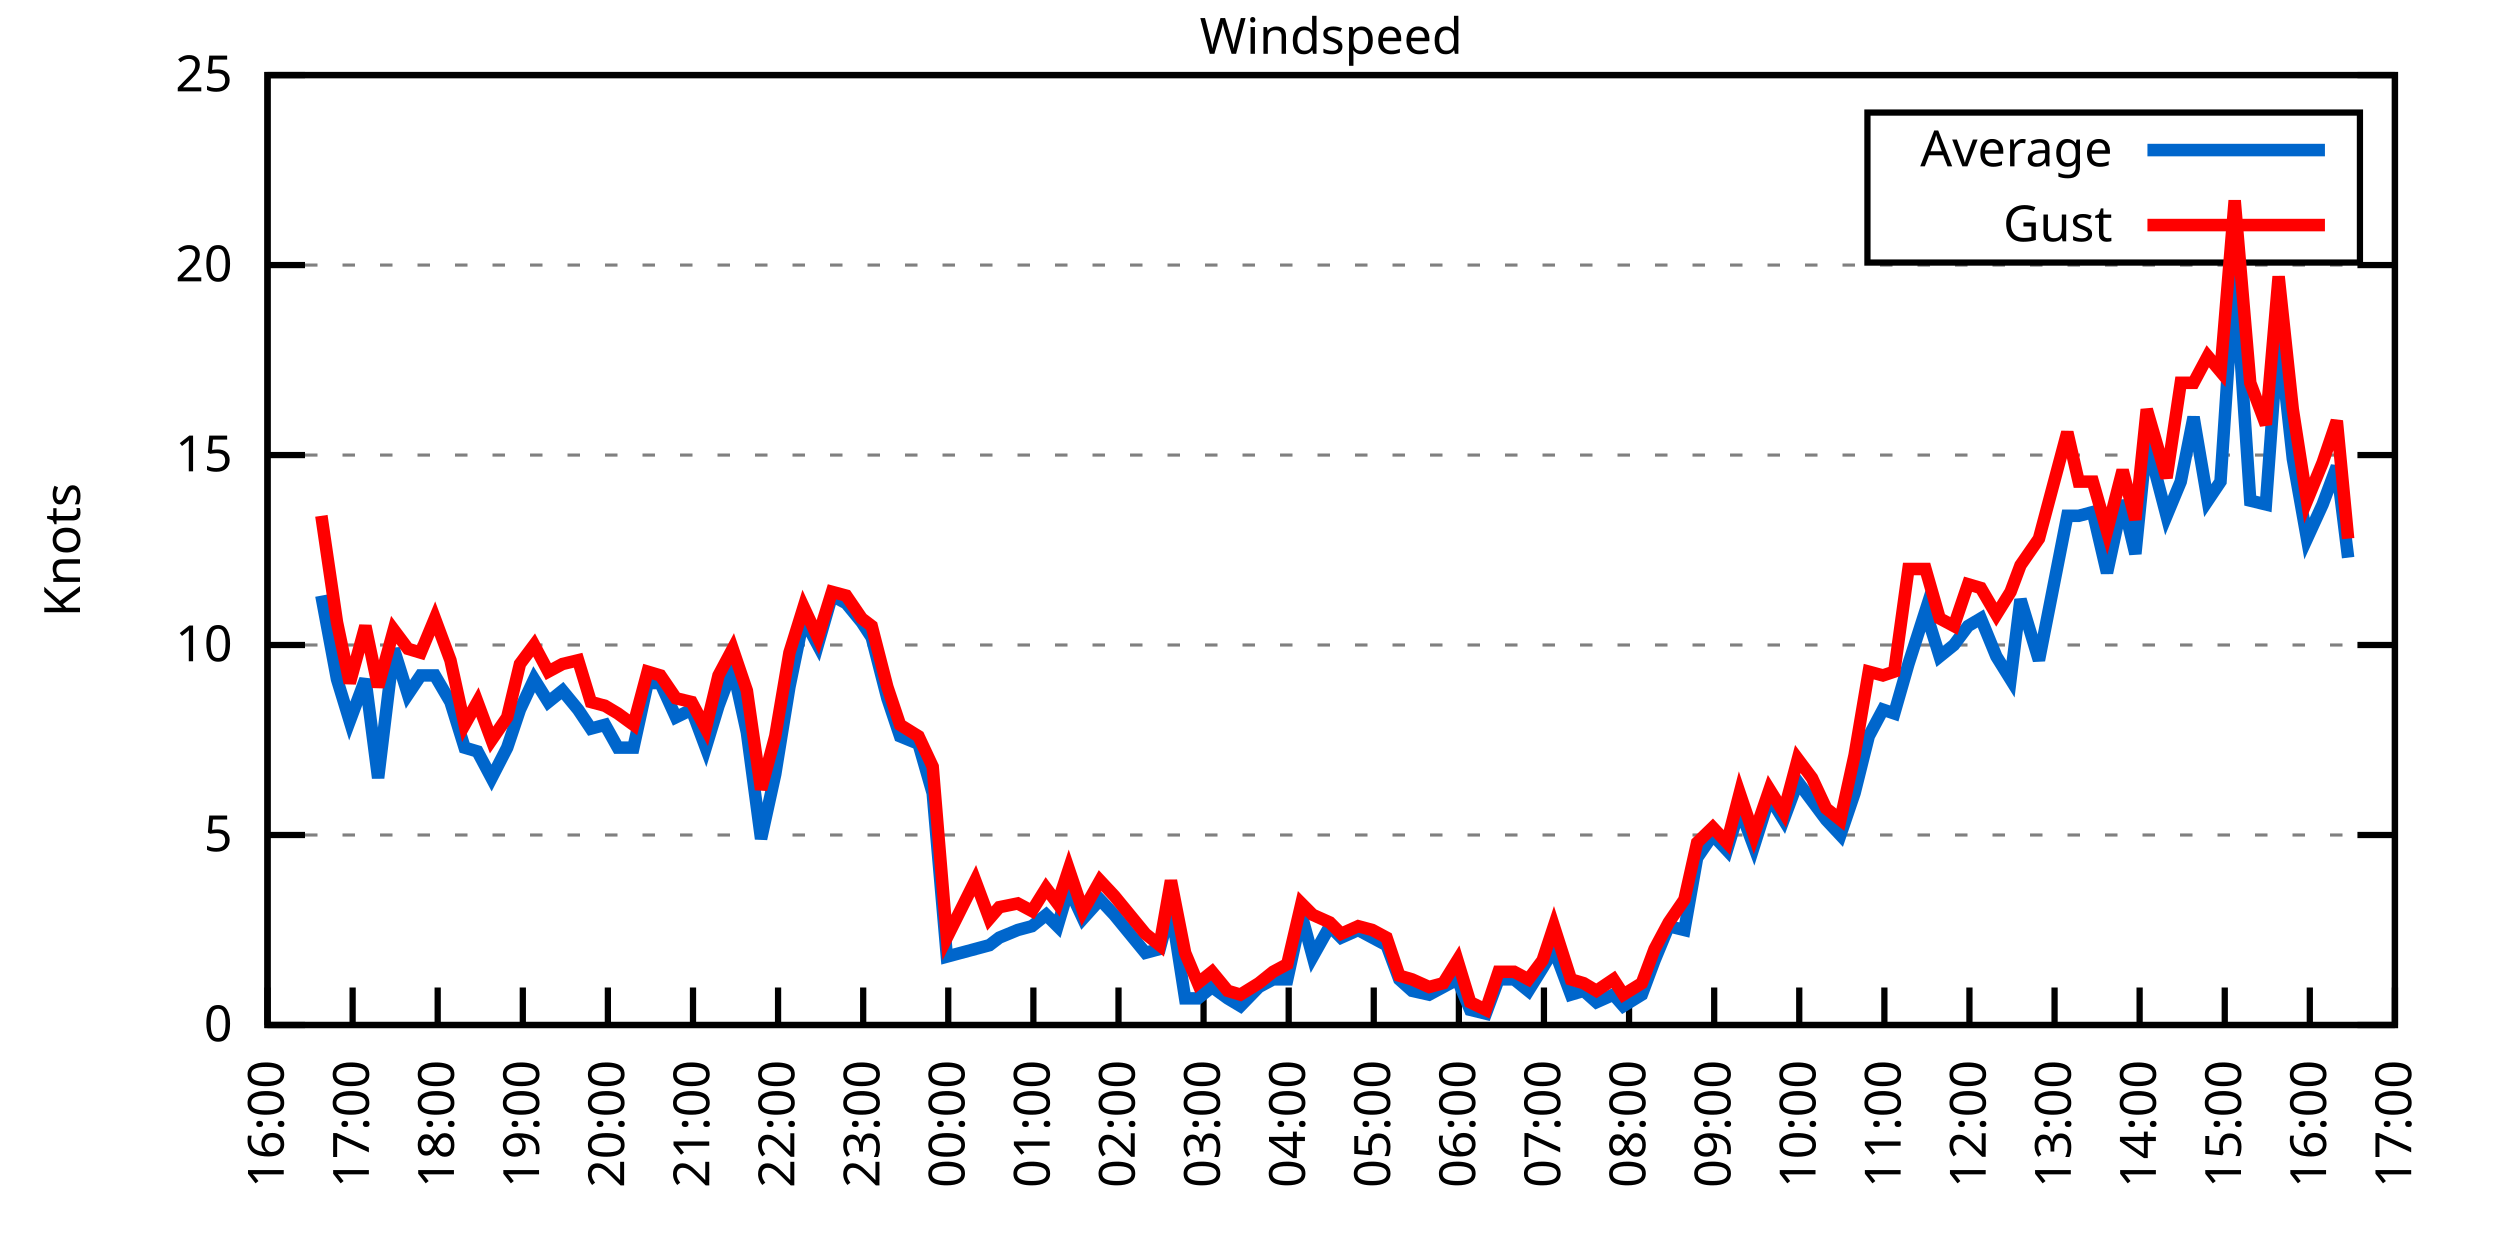
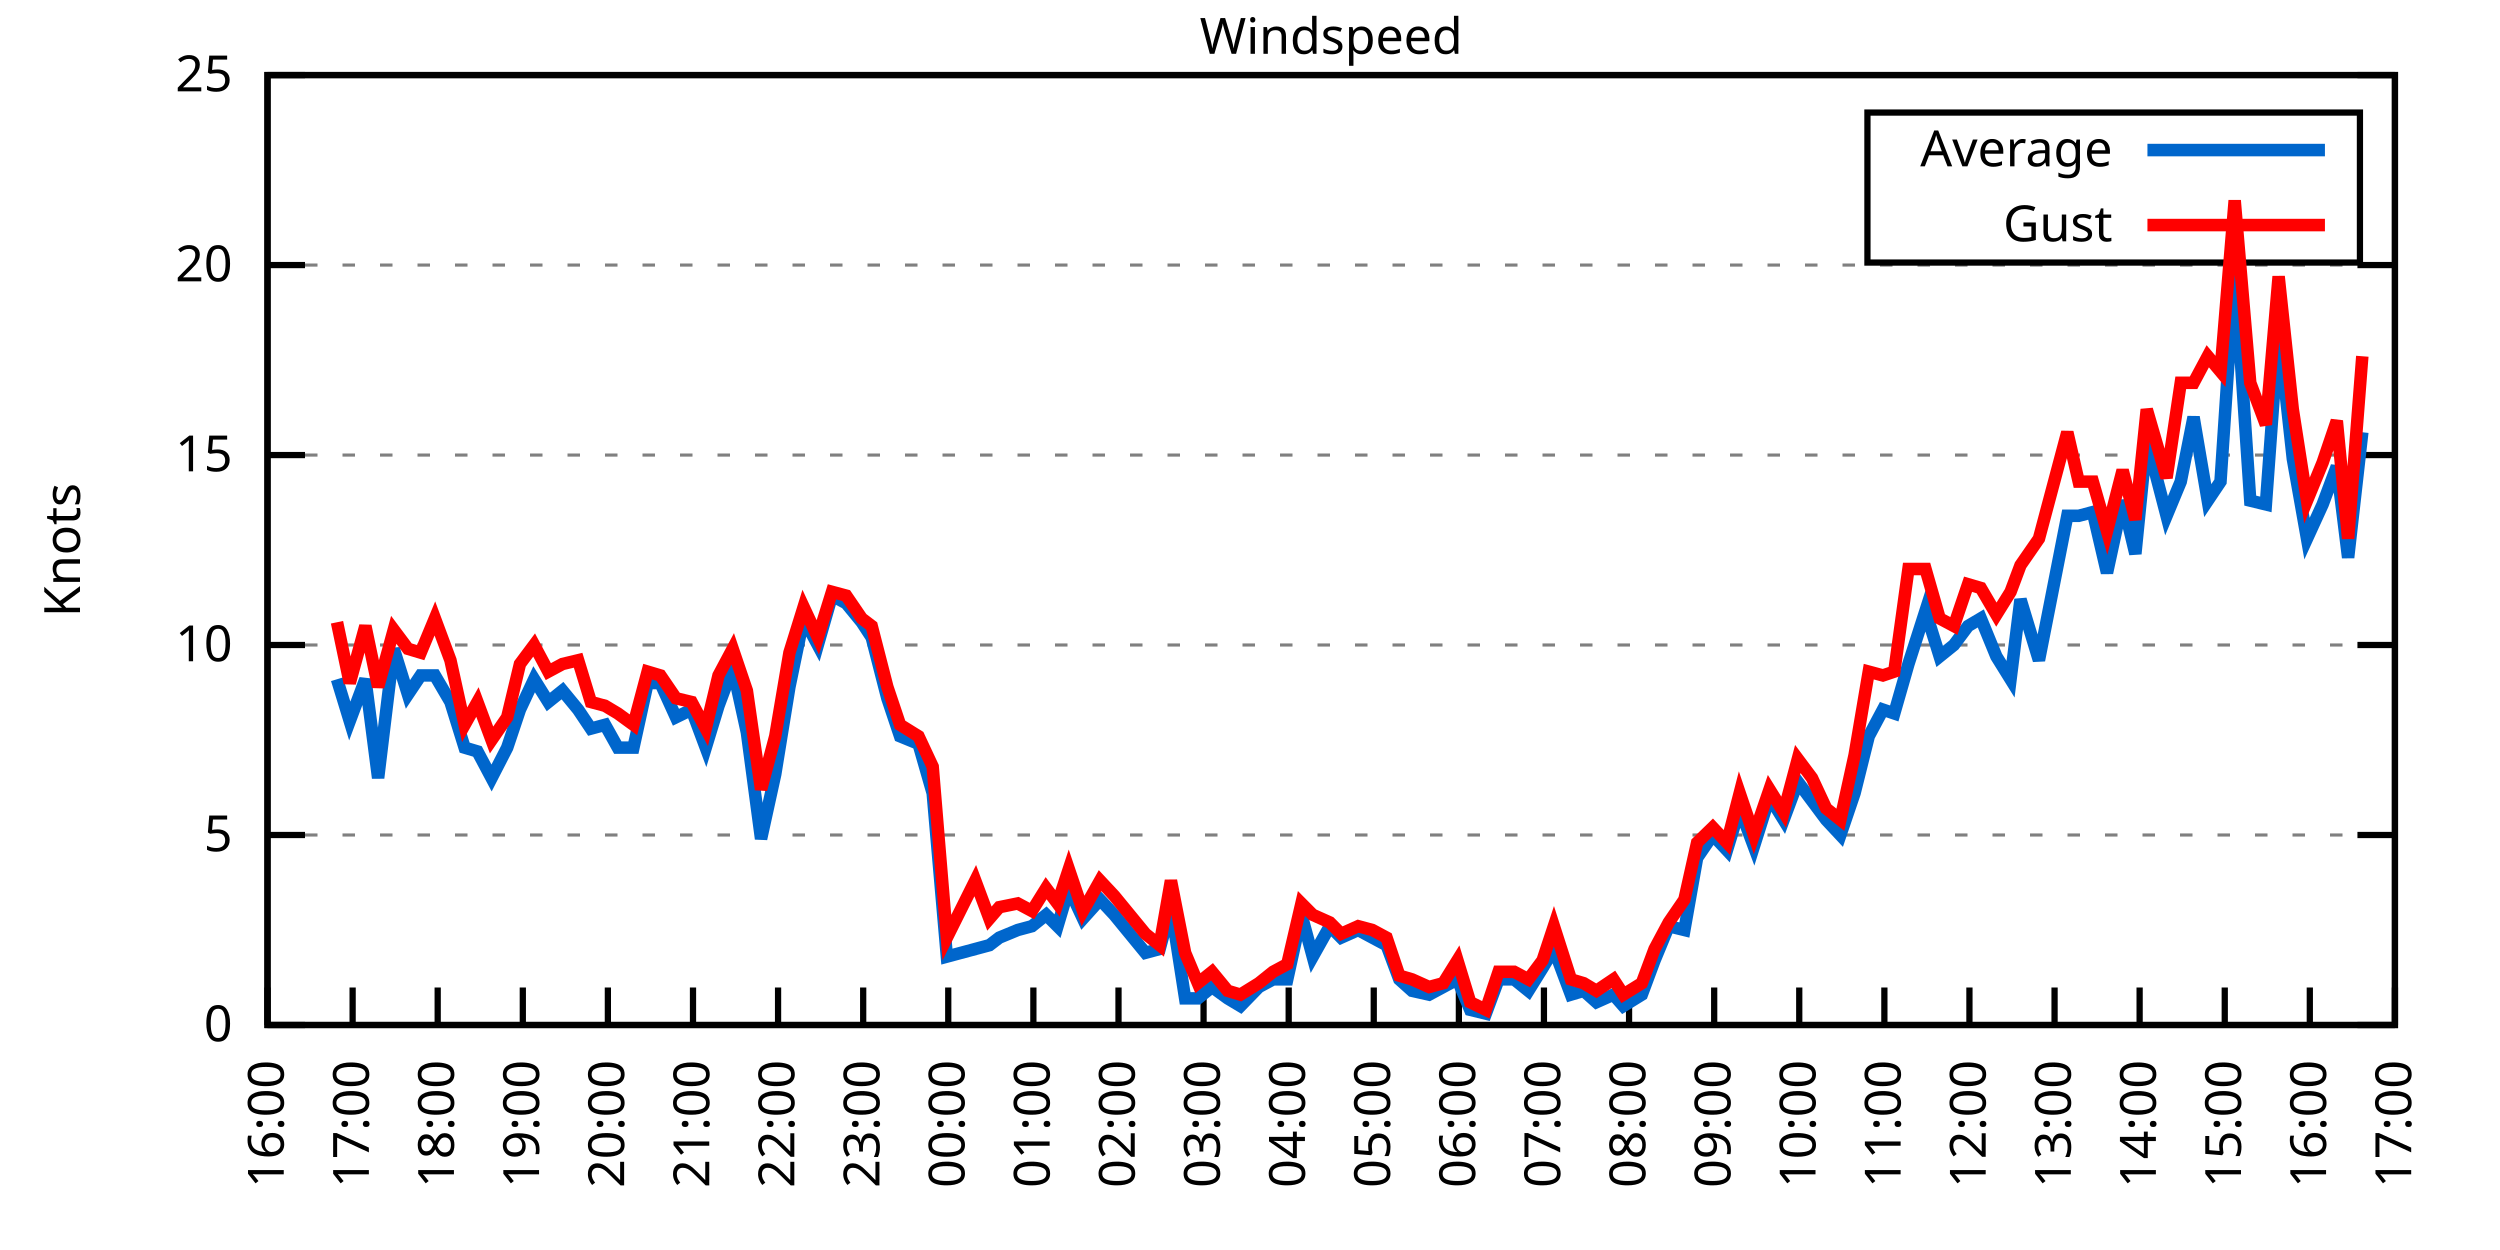
<svg xmlns="http://www.w3.org/2000/svg" xmlns:xlink="http://www.w3.org/1999/xlink" width="400" height="200" viewBox="0 0 400 200">
  <g id="gnuplot_canvas">
    <rect x="0" y="0" width="400" height="200" fill="none" />
    <defs>
      <circle id="gpDot" r="0.5" stroke-width="0.5" stroke="currentColor" />
      <path id="gpPt0" stroke-width="0.333" stroke="currentColor" d="M-1,0 h2 M0,-1 v2" />
      <path id="gpPt1" stroke-width="0.333" stroke="currentColor" d="M-1,-1 L1,1 M1,-1 L-1,1" />
      <path id="gpPt2" stroke-width="0.333" stroke="currentColor" d="M-1,0 L1,0 M0,-1 L0,1 M-1,-1 L1,1 M-1,1 L1,-1" />
      <rect id="gpPt3" stroke-width="0.333" stroke="currentColor" x="-1" y="-1" width="2" height="2" />
      <rect id="gpPt4" stroke-width="0.333" stroke="currentColor" fill="currentColor" x="-1" y="-1" width="2" height="2" />
      <circle id="gpPt5" stroke-width="0.333" stroke="currentColor" cx="0" cy="0" r="1" />
      <use xlink:href="#gpPt5" id="gpPt6" fill="currentColor" stroke="none" />
      <path id="gpPt7" stroke-width="0.333" stroke="currentColor" d="M0,-1.33 L-1.33,0.67 L1.33,0.67 z" />
      <use xlink:href="#gpPt7" id="gpPt8" fill="currentColor" stroke="none" />
      <use xlink:href="#gpPt7" id="gpPt9" stroke="currentColor" transform="rotate(180)" />
      <use xlink:href="#gpPt9" id="gpPt10" fill="currentColor" stroke="none" />
      <use xlink:href="#gpPt3" id="gpPt11" stroke="currentColor" transform="rotate(45)" />
      <use xlink:href="#gpPt11" id="gpPt12" fill="currentColor" stroke="none" />
      <path id="gpPt13" stroke-width="0.333" stroke="currentColor" d="M0,1.330 L1.265,0.411 L0.782,-1.067 L-0.782,-1.076 L-1.265,0.411 z" />
      <use xlink:href="#gpPt13" id="gpPt14" fill="currentColor" stroke="none" />
      <filter id="textbox" filterUnits="objectBoundingBox" x="0" y="0" height="1" width="1">
        <feFlood flood-color="white" flood-opacity="1" result="bgnd" />
        <feComposite in="SourceGraphic" in2="bgnd" operator="atop" />
      </filter>
      <filter id="greybox" filterUnits="objectBoundingBox" x="0" y="0" height="1" width="1">
        <feFlood flood-color="lightgrey" flood-opacity="1" result="grey" />
        <feComposite in="SourceGraphic" in2="grey" operator="atop" />
      </filter>
    </defs>
    <g fill="none" color="white" stroke="currentColor" stroke-width="1.00" stroke-linecap="butt" stroke-linejoin="miter">
</g>
    <g fill="none" color="black" stroke="currentColor" stroke-width="1.00" stroke-linecap="butt" stroke-linejoin="miter">
      <g stroke="none" shape-rendering="crispEdges">
        <polygon fill="rgb(255, 255, 255)" points="42.80,164.00 383.18,164.00 383.18,12.02 42.80,12.02 " />
      </g>
    </g>
    <g fill="none" color="black" stroke="currentColor" stroke-width="1.00" stroke-linecap="butt" stroke-linejoin="miter">
</g>
    <g fill="none" color="black" stroke="black" stroke-width="0.50" stroke-linecap="butt" stroke-linejoin="miter">
</g>
    <g fill="none" color="gray" stroke="currentColor" stroke-width="0.50" stroke-linecap="butt" stroke-linejoin="miter">
      <path stroke="gray" stroke-dasharray="2,4" class="gridline" d="M42.80,164.00 L383.19,164.00  " />
    </g>
    <g fill="none" color="gray" stroke="gray" stroke-width="1.00" stroke-linecap="butt" stroke-linejoin="miter">
</g>
    <g fill="none" color="black" stroke="currentColor" stroke-width="1.00" stroke-linecap="butt" stroke-linejoin="miter">
      <path stroke="black" d="M42.80,164.00 L48.80,164.00 M383.19,164.00 L377.19,164.00  " />
      <g transform="translate(37.20,166.60)" stroke="none" fill="black" font-family="Sans" font-size="8.00" text-anchor="end">
        <text>
          <tspan font-family="Sans"> 0</tspan>
        </text>
      </g>
    </g>
    <g fill="none" color="black" stroke="currentColor" stroke-width="1.00" stroke-linecap="butt" stroke-linejoin="miter">
</g>
    <g fill="none" color="black" stroke="black" stroke-width="0.50" stroke-linecap="butt" stroke-linejoin="miter">
</g>
    <g fill="none" color="gray" stroke="currentColor" stroke-width="0.50" stroke-linecap="butt" stroke-linejoin="miter">
      <path stroke="gray" stroke-dasharray="2,4" class="gridline" d="M42.80,133.60 L383.19,133.60  " />
    </g>
    <g fill="none" color="gray" stroke="gray" stroke-width="1.00" stroke-linecap="butt" stroke-linejoin="miter">
</g>
    <g fill="none" color="black" stroke="currentColor" stroke-width="1.00" stroke-linecap="butt" stroke-linejoin="miter">
      <path stroke="black" d="M42.80,133.60 L48.80,133.60 M383.19,133.60 L377.19,133.60  " />
      <g transform="translate(37.20,136.20)" stroke="none" fill="black" font-family="Sans" font-size="8.00" text-anchor="end">
        <text>
          <tspan font-family="Sans"> 5</tspan>
        </text>
      </g>
    </g>
    <g fill="none" color="black" stroke="currentColor" stroke-width="1.00" stroke-linecap="butt" stroke-linejoin="miter">
</g>
    <g fill="none" color="black" stroke="black" stroke-width="0.50" stroke-linecap="butt" stroke-linejoin="miter">
</g>
    <g fill="none" color="gray" stroke="currentColor" stroke-width="0.50" stroke-linecap="butt" stroke-linejoin="miter">
      <path stroke="gray" stroke-dasharray="2,4" class="gridline" d="M42.80,103.20 L383.19,103.20  " />
    </g>
    <g fill="none" color="gray" stroke="gray" stroke-width="1.00" stroke-linecap="butt" stroke-linejoin="miter">
</g>
    <g fill="none" color="black" stroke="currentColor" stroke-width="1.00" stroke-linecap="butt" stroke-linejoin="miter">
      <path stroke="black" d="M42.80,103.20 L48.80,103.20 M383.19,103.20 L377.19,103.20  " />
      <g transform="translate(37.20,105.80)" stroke="none" fill="black" font-family="Sans" font-size="8.00" text-anchor="end">
        <text>
          <tspan font-family="Sans"> 10</tspan>
        </text>
      </g>
    </g>
    <g fill="none" color="black" stroke="currentColor" stroke-width="1.00" stroke-linecap="butt" stroke-linejoin="miter">
</g>
    <g fill="none" color="black" stroke="black" stroke-width="0.50" stroke-linecap="butt" stroke-linejoin="miter">
</g>
    <g fill="none" color="gray" stroke="currentColor" stroke-width="0.50" stroke-linecap="butt" stroke-linejoin="miter">
      <path stroke="gray" stroke-dasharray="2,4" class="gridline" d="M42.80,72.81 L383.19,72.81  " />
    </g>
    <g fill="none" color="gray" stroke="gray" stroke-width="1.00" stroke-linecap="butt" stroke-linejoin="miter">
</g>
    <g fill="none" color="black" stroke="currentColor" stroke-width="1.00" stroke-linecap="butt" stroke-linejoin="miter">
      <path stroke="black" d="M42.80,72.81 L48.80,72.81 M383.19,72.81 L377.19,72.81  " />
      <g transform="translate(37.20,75.41)" stroke="none" fill="black" font-family="Sans" font-size="8.00" text-anchor="end">
        <text>
          <tspan font-family="Sans"> 15</tspan>
        </text>
      </g>
    </g>
    <g fill="none" color="black" stroke="currentColor" stroke-width="1.00" stroke-linecap="butt" stroke-linejoin="miter">
</g>
    <g fill="none" color="black" stroke="black" stroke-width="0.50" stroke-linecap="butt" stroke-linejoin="miter">
</g>
    <g fill="none" color="gray" stroke="currentColor" stroke-width="0.50" stroke-linecap="butt" stroke-linejoin="miter">
      <path stroke="gray" stroke-dasharray="2,4" class="gridline" d="M42.80,42.41 L383.19,42.41  " />
    </g>
    <g fill="none" color="gray" stroke="gray" stroke-width="1.00" stroke-linecap="butt" stroke-linejoin="miter">
</g>
    <g fill="none" color="black" stroke="currentColor" stroke-width="1.00" stroke-linecap="butt" stroke-linejoin="miter">
      <path stroke="black" d="M42.80,42.41 L48.80,42.41 M383.19,42.41 L377.19,42.41  " />
      <g transform="translate(37.20,45.01)" stroke="none" fill="black" font-family="Sans" font-size="8.00" text-anchor="end">
        <text>
          <tspan font-family="Sans"> 20</tspan>
        </text>
      </g>
    </g>
    <g fill="none" color="black" stroke="currentColor" stroke-width="1.00" stroke-linecap="butt" stroke-linejoin="miter">
</g>
    <g fill="none" color="black" stroke="black" stroke-width="0.50" stroke-linecap="butt" stroke-linejoin="miter">
</g>
    <g fill="none" color="gray" stroke="currentColor" stroke-width="0.50" stroke-linecap="butt" stroke-linejoin="miter">
      <path stroke="gray" stroke-dasharray="2,4" class="gridline" d="M42.80,12.01 L383.19,12.01  " />
    </g>
    <g fill="none" color="gray" stroke="gray" stroke-width="1.00" stroke-linecap="butt" stroke-linejoin="miter">
</g>
    <g fill="none" color="black" stroke="currentColor" stroke-width="1.00" stroke-linecap="butt" stroke-linejoin="miter">
      <path stroke="black" d="M42.80,12.01 L48.80,12.01 M383.19,12.01 L377.19,12.01  " />
      <g transform="translate(37.20,14.61)" stroke="none" fill="black" font-family="Sans" font-size="8.00" text-anchor="end">
        <text>
          <tspan font-family="Sans"> 25</tspan>
        </text>
      </g>
    </g>
    <g fill="none" color="black" stroke="currentColor" stroke-width="1.00" stroke-linecap="butt" stroke-linejoin="miter">
      <path stroke="black" d="M42.80,164.00 L42.80,158.00  " />
      <g transform="translate(45.40,169.60) rotate(270.00)" stroke="none" fill="black" font-family="Sans" font-size="8.00" text-anchor="end">
        <text>
          <tspan font-family="Sans">16:00</tspan>
        </text>
      </g>
    </g>
    <g fill="none" color="black" stroke="currentColor" stroke-width="1.00" stroke-linecap="butt" stroke-linejoin="miter">
      <path stroke="black" d="M56.42,164.00 L56.42,158.00  " />
      <g transform="translate(59.02,169.60) rotate(270.00)" stroke="none" fill="black" font-family="Sans" font-size="8.00" text-anchor="end">
        <text>
          <tspan font-family="Sans">17:00</tspan>
        </text>
      </g>
    </g>
    <g fill="none" color="black" stroke="currentColor" stroke-width="1.00" stroke-linecap="butt" stroke-linejoin="miter">
      <path stroke="black" d="M70.03,164.00 L70.03,158.00  " />
      <g transform="translate(72.63,169.60) rotate(270.00)" stroke="none" fill="black" font-family="Sans" font-size="8.00" text-anchor="end">
        <text>
          <tspan font-family="Sans">18:00</tspan>
        </text>
      </g>
    </g>
    <g fill="none" color="black" stroke="currentColor" stroke-width="1.00" stroke-linecap="butt" stroke-linejoin="miter">
      <path stroke="black" d="M83.65,164.00 L83.65,158.00  " />
      <g transform="translate(86.25,169.60) rotate(270.00)" stroke="none" fill="black" font-family="Sans" font-size="8.00" text-anchor="end">
        <text>
          <tspan font-family="Sans">19:00</tspan>
        </text>
      </g>
    </g>
    <g fill="none" color="black" stroke="currentColor" stroke-width="1.00" stroke-linecap="butt" stroke-linejoin="miter">
      <path stroke="black" d="M97.26,164.00 L97.26,158.00  " />
      <g transform="translate(99.86,169.60) rotate(270.00)" stroke="none" fill="black" font-family="Sans" font-size="8.00" text-anchor="end">
        <text>
          <tspan font-family="Sans">20:00</tspan>
        </text>
      </g>
    </g>
    <g fill="none" color="black" stroke="currentColor" stroke-width="1.00" stroke-linecap="butt" stroke-linejoin="miter">
      <path stroke="black" d="M110.88,164.00 L110.88,158.00  " />
      <g transform="translate(113.48,169.60) rotate(270.00)" stroke="none" fill="black" font-family="Sans" font-size="8.00" text-anchor="end">
        <text>
          <tspan font-family="Sans">21:00</tspan>
        </text>
      </g>
    </g>
    <g fill="none" color="black" stroke="currentColor" stroke-width="1.00" stroke-linecap="butt" stroke-linejoin="miter">
      <path stroke="black" d="M124.49,164.00 L124.49,158.00  " />
      <g transform="translate(127.09,169.60) rotate(270.00)" stroke="none" fill="black" font-family="Sans" font-size="8.00" text-anchor="end">
        <text>
          <tspan font-family="Sans">22:00</tspan>
        </text>
      </g>
    </g>
    <g fill="none" color="black" stroke="currentColor" stroke-width="1.00" stroke-linecap="butt" stroke-linejoin="miter">
      <path stroke="black" d="M138.11,164.00 L138.11,158.00  " />
      <g transform="translate(140.71,169.60) rotate(270.00)" stroke="none" fill="black" font-family="Sans" font-size="8.00" text-anchor="end">
        <text>
          <tspan font-family="Sans">23:00</tspan>
        </text>
      </g>
    </g>
    <g fill="none" color="black" stroke="currentColor" stroke-width="1.00" stroke-linecap="butt" stroke-linejoin="miter">
      <path stroke="black" d="M151.72,164.00 L151.72,158.00  " />
      <g transform="translate(154.32,169.60) rotate(270.00)" stroke="none" fill="black" font-family="Sans" font-size="8.00" text-anchor="end">
        <text>
          <tspan font-family="Sans">00:00</tspan>
        </text>
      </g>
    </g>
    <g fill="none" color="black" stroke="currentColor" stroke-width="1.00" stroke-linecap="butt" stroke-linejoin="miter">
      <path stroke="black" d="M165.34,164.00 L165.34,158.00  " />
      <g transform="translate(167.94,169.60) rotate(270.00)" stroke="none" fill="black" font-family="Sans" font-size="8.00" text-anchor="end">
        <text>
          <tspan font-family="Sans">01:00</tspan>
        </text>
      </g>
    </g>
    <g fill="none" color="black" stroke="currentColor" stroke-width="1.00" stroke-linecap="butt" stroke-linejoin="miter">
      <path stroke="black" d="M178.96,164.00 L178.96,158.00  " />
      <g transform="translate(181.56,169.60) rotate(270.00)" stroke="none" fill="black" font-family="Sans" font-size="8.00" text-anchor="end">
        <text>
          <tspan font-family="Sans">02:00</tspan>
        </text>
      </g>
    </g>
    <g fill="none" color="black" stroke="currentColor" stroke-width="1.00" stroke-linecap="butt" stroke-linejoin="miter">
      <path stroke="black" d="M192.57,164.00 L192.57,158.00  " />
      <g transform="translate(195.17,169.60) rotate(270.00)" stroke="none" fill="black" font-family="Sans" font-size="8.00" text-anchor="end">
        <text>
          <tspan font-family="Sans">03:00</tspan>
        </text>
      </g>
    </g>
    <g fill="none" color="black" stroke="currentColor" stroke-width="1.00" stroke-linecap="butt" stroke-linejoin="miter">
      <path stroke="black" d="M206.19,164.00 L206.19,158.00  " />
      <g transform="translate(208.79,169.60) rotate(270.00)" stroke="none" fill="black" font-family="Sans" font-size="8.00" text-anchor="end">
        <text>
          <tspan font-family="Sans">04:00</tspan>
        </text>
      </g>
    </g>
    <g fill="none" color="black" stroke="currentColor" stroke-width="1.00" stroke-linecap="butt" stroke-linejoin="miter">
      <path stroke="black" d="M219.80,164.00 L219.80,158.00  " />
      <g transform="translate(222.40,169.60) rotate(270.00)" stroke="none" fill="black" font-family="Sans" font-size="8.00" text-anchor="end">
        <text>
          <tspan font-family="Sans">05:00</tspan>
        </text>
      </g>
    </g>
    <g fill="none" color="black" stroke="currentColor" stroke-width="1.00" stroke-linecap="butt" stroke-linejoin="miter">
      <path stroke="black" d="M233.42,164.00 L233.42,158.00  " />
      <g transform="translate(236.02,169.60) rotate(270.00)" stroke="none" fill="black" font-family="Sans" font-size="8.00" text-anchor="end">
        <text>
          <tspan font-family="Sans">06:00</tspan>
        </text>
      </g>
    </g>
    <g fill="none" color="black" stroke="currentColor" stroke-width="1.00" stroke-linecap="butt" stroke-linejoin="miter">
      <path stroke="black" d="M247.03,164.00 L247.03,158.00  " />
      <g transform="translate(249.63,169.60) rotate(270.00)" stroke="none" fill="black" font-family="Sans" font-size="8.00" text-anchor="end">
        <text>
          <tspan font-family="Sans">07:00</tspan>
        </text>
      </g>
    </g>
    <g fill="none" color="black" stroke="currentColor" stroke-width="1.00" stroke-linecap="butt" stroke-linejoin="miter">
      <path stroke="black" d="M260.65,164.00 L260.65,158.00  " />
      <g transform="translate(263.25,169.60) rotate(270.00)" stroke="none" fill="black" font-family="Sans" font-size="8.00" text-anchor="end">
        <text>
          <tspan font-family="Sans">08:00</tspan>
        </text>
      </g>
    </g>
    <g fill="none" color="black" stroke="currentColor" stroke-width="1.00" stroke-linecap="butt" stroke-linejoin="miter">
      <path stroke="black" d="M274.27,164.00 L274.27,158.00  " />
      <g transform="translate(276.87,169.60) rotate(270.00)" stroke="none" fill="black" font-family="Sans" font-size="8.00" text-anchor="end">
        <text>
          <tspan font-family="Sans">09:00</tspan>
        </text>
      </g>
    </g>
    <g fill="none" color="black" stroke="currentColor" stroke-width="1.00" stroke-linecap="butt" stroke-linejoin="miter">
      <path stroke="black" d="M287.88,164.00 L287.88,158.00  " />
      <g transform="translate(290.48,169.60) rotate(270.00)" stroke="none" fill="black" font-family="Sans" font-size="8.00" text-anchor="end">
        <text>
          <tspan font-family="Sans">10:00</tspan>
        </text>
      </g>
    </g>
    <g fill="none" color="black" stroke="currentColor" stroke-width="1.00" stroke-linecap="butt" stroke-linejoin="miter">
      <path stroke="black" d="M301.50,164.00 L301.50,158.00  " />
      <g transform="translate(304.10,169.60) rotate(270.00)" stroke="none" fill="black" font-family="Sans" font-size="8.00" text-anchor="end">
        <text>
          <tspan font-family="Sans">11:00</tspan>
        </text>
      </g>
    </g>
    <g fill="none" color="black" stroke="currentColor" stroke-width="1.00" stroke-linecap="butt" stroke-linejoin="miter">
      <path stroke="black" d="M315.11,164.00 L315.11,158.00  " />
      <g transform="translate(317.71,169.60) rotate(270.00)" stroke="none" fill="black" font-family="Sans" font-size="8.00" text-anchor="end">
        <text>
          <tspan font-family="Sans">12:00</tspan>
        </text>
      </g>
    </g>
    <g fill="none" color="black" stroke="currentColor" stroke-width="1.00" stroke-linecap="butt" stroke-linejoin="miter">
      <path stroke="black" d="M328.73,164.00 L328.73,158.00  " />
      <g transform="translate(331.33,169.60) rotate(270.00)" stroke="none" fill="black" font-family="Sans" font-size="8.00" text-anchor="end">
        <text>
          <tspan font-family="Sans">13:00</tspan>
        </text>
      </g>
    </g>
    <g fill="none" color="black" stroke="currentColor" stroke-width="1.00" stroke-linecap="butt" stroke-linejoin="miter">
      <path stroke="black" d="M342.34,164.00 L342.34,158.00  " />
      <g transform="translate(344.94,169.60) rotate(270.00)" stroke="none" fill="black" font-family="Sans" font-size="8.00" text-anchor="end">
        <text>
          <tspan font-family="Sans">14:00</tspan>
        </text>
      </g>
    </g>
    <g fill="none" color="black" stroke="currentColor" stroke-width="1.00" stroke-linecap="butt" stroke-linejoin="miter">
      <path stroke="black" d="M355.96,164.00 L355.96,158.00  " />
      <g transform="translate(358.56,169.60) rotate(270.00)" stroke="none" fill="black" font-family="Sans" font-size="8.00" text-anchor="end">
        <text>
          <tspan font-family="Sans">15:00</tspan>
        </text>
      </g>
    </g>
    <g fill="none" color="black" stroke="currentColor" stroke-width="1.00" stroke-linecap="butt" stroke-linejoin="miter">
      <path stroke="black" d="M369.57,164.00 L369.57,158.00  " />
      <g transform="translate(372.17,169.60) rotate(270.00)" stroke="none" fill="black" font-family="Sans" font-size="8.00" text-anchor="end">
        <text>
          <tspan font-family="Sans">16:00</tspan>
        </text>
      </g>
    </g>
    <g fill="none" color="black" stroke="currentColor" stroke-width="1.00" stroke-linecap="butt" stroke-linejoin="miter">
      <path stroke="black" d="M383.19,164.00 L383.19,158.00  " />
      <g transform="translate(385.79,169.60) rotate(270.00)" stroke="none" fill="black" font-family="Sans" font-size="8.00" text-anchor="end">
        <text>
          <tspan font-family="Sans">17:00</tspan>
        </text>
      </g>
    </g>
    <g fill="none" color="black" stroke="currentColor" stroke-width="1.00" stroke-linecap="butt" stroke-linejoin="miter">
</g>
    <g fill="none" color="black" stroke="currentColor" stroke-width="1.00" stroke-linecap="butt" stroke-linejoin="miter">
      <path stroke="black" d="M42.80,12.01 L42.80,164.00 L383.19,164.00 L383.19,12.01 L42.80,12.01 Z  " />
    </g>
    <g fill="none" color="black" stroke="currentColor" stroke-width="1.00" stroke-linecap="butt" stroke-linejoin="miter">
</g>
    <g fill="none" color="black" stroke="currentColor" stroke-width="1.00" stroke-linecap="butt" stroke-linejoin="miter">
      <path stroke="black" d="M298.79,42.01 L298.79,18.01 L377.59,18.01 L377.59,42.01 L298.79,42.01 Z  " />
    </g>
    <g id="Windspeed_plot_1">
      <g fill="none" color="white" stroke="black" stroke-width="2.00" stroke-linecap="butt" stroke-linejoin="miter">
</g>
      <g fill="none" color="black" stroke="currentColor" stroke-width="2.00" stroke-linecap="butt" stroke-linejoin="miter">
        <g transform="translate(337.99,26.61)" stroke="none" fill="black" font-family="Sans" font-size="8.00" text-anchor="end">
          <text>
            <tspan font-family="Sans">Average</tspan>
          </text>
        </g>
      </g>
      <g fill="none" color="black" stroke="currentColor" stroke-width="2.00" stroke-linecap="butt" stroke-linejoin="miter">
-         <path stroke="rgb(  0, 102, 204)" d="M343.59,24.01 L371.99,24.01 M51.42,95.30 L53.92,108.68 L55.96,115.36 L58.46,108.68 L60.50,124.48 L63.00,103.81   L65.27,111.11 L67.31,108.07 L69.58,108.07 L72.07,112.32 L74.34,119.62 L76.39,120.23 L78.65,124.48 L81.15,119.62   L83.19,113.54 L85.46,108.68 L87.73,112.32 L90.00,110.50 L92.50,113.54 L94.54,116.58 L96.81,115.97 L98.85,119.62   L101.35,119.62 L103.62,109.28 L105.66,109.28 L108.15,114.76 L110.65,113.54 L112.92,119.62 L114.96,112.93 L117.23,106.85   L119.50,117.19 L121.77,134.21 L124.04,123.87 L126.31,109.89 L128.58,98.95 L130.85,103.20 L133.12,95.30 L135.39,96.52   L137.88,99.56 L139.47,101.99 L141.97,111.72 L144.01,117.80 L146.96,119.01 L149.23,126.91 L151.50,153.06 L156.04,151.84   L158.31,151.23 L159.89,150.02 L162.84,148.80 L165.11,148.19 L167.38,146.37 L169.20,148.19 L171.01,142.11 L173.28,146.98   L176.01,143.94 L178.28,146.37 L183.27,152.45 L185.54,151.84 L187.35,145.15 L189.62,159.74 L191.66,159.74 L193.93,157.92   L196.43,159.74 L198.47,160.96 L201.42,157.92 L203.69,156.70 L205.96,156.70 L208.23,146.37 L210.04,153.06 L212.77,148.19   L214.58,150.02 L217.31,148.80 L219.58,150.02 L221.85,151.23 L223.89,156.70 L225.93,158.53 L228.65,159.14 L230.92,157.92   L233.19,156.70 L235.23,161.57 L237.73,162.18 L239.77,156.70 L242.27,156.70 L244.54,158.53 L246.81,154.88 L248.62,151.84   L251.35,159.14 L253.39,158.53 L255.43,160.35 L258.15,159.14 L259.74,160.96 L262.69,159.14 L264.73,153.66 L267.00,148.19   L269.50,148.80 L271.54,137.25 L274.04,133.60 L276.31,136.03 L278.35,129.35 L280.62,135.43 L283.12,127.52 L285.38,131.17   L287.65,125.09 L289.92,128.13 L292.19,131.17 L294.46,133.60 L296.73,126.91 L299.00,117.80 L301.27,113.54 L303.08,114.15   L305.35,106.24 L308.08,97.73 L310.35,105.03 L312.62,103.20 L314.89,100.16 L316.93,98.95 L319.42,105.03 L321.69,108.68   L323.28,95.91 L326.23,105.64 L330.77,82.53 L332.59,82.53 L334.85,81.93 L337.12,91.65 L339.62,80.10 L341.66,88.61   L343.48,70.37 L346.65,82.53 L348.92,77.06 L350.97,66.73 L353.24,80.10 L355.28,77.06 L357.55,43.02 L360.04,80.10   L362.54,80.71 L364.58,52.74 L366.85,73.41 L369.12,86.18 L371.62,80.71 L373.89,74.63 L375.70,89.22  " />
+         <path stroke="rgb(  0, 102, 204)" d="M343.59,24.01 L371.99,24.01 M53.92,108.68 L55.96,115.36 L58.46,108.68 L60.50,124.48 L63.00,103.81 L65.27,111.11   L67.31,108.07 L69.58,108.07 L72.07,112.32 L74.34,119.62 L76.39,120.23 L78.65,124.48 L81.15,119.62 L83.19,113.54   L85.46,108.68 L87.73,112.32 L90.00,110.50 L92.50,113.54 L94.54,116.58 L96.81,115.97 L98.85,119.62 L101.35,119.62   L103.62,109.28 L105.66,109.28 L108.15,114.76 L110.65,113.54 L112.92,119.62 L114.96,112.93 L117.23,106.85 L119.50,117.19   L121.77,134.21 L124.04,123.87 L126.31,109.89 L128.58,98.95 L130.85,103.20 L133.12,95.30 L135.39,96.52 L137.88,99.56   L139.47,101.99 L141.97,111.72 L144.01,117.80 L146.96,119.01 L149.23,126.91 L151.50,153.06 L156.04,151.84 L158.31,151.23   L159.89,150.02 L162.84,148.80 L165.11,148.19 L167.38,146.37 L169.20,148.19 L171.01,142.11 L173.28,146.98 L176.01,143.94   L178.28,146.37 L183.27,152.45 L185.54,151.84 L187.35,145.15 L189.62,159.74 L191.66,159.74 L193.93,157.92 L196.43,159.74   L198.47,160.96 L201.42,157.92 L203.69,156.70 L205.96,156.70 L208.23,146.37 L210.04,153.06 L212.77,148.19 L214.58,150.02   L217.31,148.80 L219.58,150.02 L221.85,151.23 L223.89,156.70 L225.93,158.53 L228.65,159.14 L230.92,157.92 L233.19,156.70   L235.23,161.57 L237.73,162.18 L239.77,156.70 L242.27,156.70 L244.54,158.53 L246.81,154.88 L248.62,151.84 L251.35,159.14   L253.39,158.53 L255.43,160.35 L258.15,159.14 L259.74,160.96 L262.69,159.14 L264.73,153.66 L267.00,148.19 L269.50,148.80   L271.54,137.25 L274.04,133.60 L276.31,136.03 L278.35,129.35 L280.62,135.43 L283.12,127.52 L285.38,131.17 L287.65,125.09   L289.92,128.13 L292.19,131.17 L294.46,133.60 L296.73,126.91 L299.00,117.80 L301.27,113.54 L303.08,114.15 L305.35,106.24   L308.08,97.73 L310.35,105.03 L312.62,103.20 L314.89,100.16 L316.93,98.95 L319.42,105.03 L321.69,108.68 L323.28,95.91   L326.23,105.64 L330.77,82.53 L332.59,82.53 L334.85,81.93 L337.12,91.65 L339.62,80.10 L341.66,88.61 L343.48,70.37   L346.65,82.53 L348.92,77.06 L350.97,66.73 L353.24,80.10 L355.28,77.06 L357.55,43.02 L360.04,80.10 L362.54,80.71   L364.58,52.74 L366.85,73.41 L369.12,86.18 L371.62,80.71 L373.89,74.63 L375.70,89.22 L377.97,69.16  " />
      </g>
    </g>
    <g id="Windspeed_plot_2">
      <g fill="none" color="black" stroke="currentColor" stroke-width="2.00" stroke-linecap="butt" stroke-linejoin="miter">
        <g transform="translate(337.99,38.61)" stroke="none" fill="black" font-family="Sans" font-size="8.00" text-anchor="end">
          <text>
            <tspan font-family="Sans">Gust</tspan>
          </text>
        </g>
      </g>
      <g fill="none" color="black" stroke="currentColor" stroke-width="2.00" stroke-linecap="butt" stroke-linejoin="miter">
-         <path stroke="rgb(255,   0,   0)" d="M343.59,36.01 L371.99,36.01 M51.42,82.53 L53.92,99.56 L55.96,109.28 L58.46,100.16 L60.50,109.89 L63.00,100.77   L65.27,103.81 L67.31,104.42 L69.58,98.95 L72.07,105.64 L74.34,115.97 L76.39,112.32 L78.65,118.40 L81.15,114.76   L83.19,106.24 L85.46,103.20 L87.73,107.46 L90.00,106.24 L92.50,105.64 L94.54,112.32 L96.81,112.93 L98.85,114.15   L101.35,115.97 L103.62,107.46 L105.66,108.07 L108.15,111.72 L110.65,112.32 L112.92,116.58 L114.96,108.07 L117.23,103.81   L119.50,110.50 L121.77,126.31 L124.04,117.80 L126.31,104.42 L128.58,97.12 L130.85,101.99 L133.12,94.69 L135.39,95.30   L137.88,98.95 L139.47,100.16 L141.97,109.89 L144.01,115.97 L146.96,117.80 L149.23,122.66 L151.50,150.02 L156.04,140.90   L158.31,146.98 L159.89,145.15 L162.84,144.55 L165.11,145.76 L167.38,142.11 L169.20,144.55 L171.01,139.07 L173.28,145.76   L176.01,140.90 L178.28,143.33 L183.27,149.41 L185.54,151.23 L187.35,140.90 L189.62,152.45 L191.66,157.31 L193.93,155.49   L196.43,158.53 L198.47,159.14 L201.42,157.31 L203.69,155.49 L205.96,154.27 L208.23,144.55 L210.04,146.37 L212.77,147.59   L214.58,149.41 L217.31,148.19 L219.58,148.80 L221.85,150.02 L223.89,156.10 L225.93,156.70 L228.65,157.92 L230.92,157.31   L233.19,153.66 L235.23,160.35 L237.73,161.57 L239.77,155.49 L242.27,155.49 L244.54,156.70 L246.81,153.66 L248.62,148.19   L251.35,156.70 L253.39,157.31 L255.43,158.53 L258.15,156.70 L259.74,159.14 L262.69,157.31 L264.73,151.84 L267.00,147.59   L269.50,143.94 L271.54,134.82 L274.04,132.39 L276.31,134.82 L278.35,126.91 L280.62,133.60 L283.12,126.31 L285.38,129.95   L287.65,121.44 L289.92,124.48 L292.19,129.35 L294.46,131.17 L296.73,120.83 L299.00,107.46 L301.27,108.07 L303.08,107.46   L305.35,91.04 L308.08,91.04 L310.35,98.95 L312.62,100.16 L314.89,93.48 L316.93,94.08 L319.42,98.34 L321.69,94.69   L323.28,90.44 L326.23,86.18 L330.77,69.16 L332.59,77.06 L334.85,77.06 L337.12,84.97 L339.62,75.24 L341.66,83.14   L343.48,65.51 L346.65,76.45 L348.92,61.25 L350.97,61.25 L353.24,57.00 L355.28,59.43 L357.55,32.07 L360.04,61.25   L362.54,67.94 L364.58,44.23 L366.85,65.51 L369.12,80.10 L371.62,74.02 L373.89,67.33 L375.70,86.18  " />
+         <path stroke="rgb(255,   0,   0)" d="M343.59,36.01 L371.99,36.01 M53.92,99.56 L55.96,109.28 L58.46,100.16 L60.50,109.89 L63.00,100.77 L65.27,103.81   L67.31,104.42 L69.58,98.95 L72.07,105.64 L74.34,115.97 L76.39,112.32 L78.65,118.40 L81.15,114.76 L83.19,106.24   L85.46,103.20 L87.73,107.46 L90.00,106.24 L92.50,105.64 L94.54,112.32 L96.81,112.93 L98.85,114.15 L101.35,115.97   L103.62,107.46 L105.66,108.07 L108.15,111.72 L110.65,112.32 L112.92,116.58 L114.96,108.07 L117.23,103.81 L119.50,110.50   L121.77,126.31 L124.04,117.80 L126.31,104.42 L128.58,97.12 L130.85,101.99 L133.12,94.69 L135.39,95.30 L137.88,98.95   L139.47,100.16 L141.97,109.89 L144.01,115.97 L146.96,117.80 L149.23,122.66 L151.50,150.02 L156.04,140.90 L158.31,146.98   L159.89,145.15 L162.84,144.55 L165.11,145.76 L167.38,142.11 L169.20,144.55 L171.01,139.07 L173.28,145.76 L176.01,140.90   L178.28,143.33 L183.27,149.41 L185.54,151.23 L187.35,140.90 L189.62,152.45 L191.66,157.31 L193.93,155.49 L196.43,158.53   L198.47,159.14 L201.42,157.31 L203.69,155.49 L205.96,154.27 L208.23,144.55 L210.04,146.37 L212.77,147.59 L214.58,149.41   L217.31,148.19 L219.58,148.80 L221.85,150.02 L223.89,156.10 L225.93,156.70 L228.65,157.92 L230.92,157.31 L233.19,153.66   L235.23,160.35 L237.73,161.57 L239.77,155.49 L242.27,155.49 L244.54,156.70 L246.81,153.66 L248.62,148.19 L251.35,156.70   L253.39,157.31 L255.43,158.53 L258.15,156.70 L259.74,159.14 L262.69,157.31 L264.73,151.84 L267.00,147.59 L269.50,143.94   L271.54,134.82 L274.04,132.39 L276.31,134.82 L278.35,126.91 L280.62,133.60 L283.12,126.31 L285.38,129.95 L287.65,121.44   L289.92,124.48 L292.19,129.35 L294.46,131.17 L296.73,120.83 L299.00,107.46 L301.27,108.07 L303.08,107.46 L305.35,91.04   L308.08,91.04 L310.35,98.95 L312.62,100.16 L314.89,93.48 L316.93,94.08 L319.42,98.34 L321.69,94.69 L323.28,90.44   L326.23,86.18 L330.77,69.16 L332.59,77.06 L334.85,77.06 L337.12,84.97 L339.62,75.24 L341.66,83.14 L343.48,65.51   L346.65,76.45 L348.92,61.25 L350.97,61.25 L353.24,57.00 L355.28,59.43 L357.55,32.07 L360.04,61.25 L362.54,67.94   L364.58,44.23 L366.85,65.51 L369.12,80.10 L371.62,74.02 L373.89,67.33 L375.70,86.18 L377.97,57.00  " />
      </g>
    </g>
    <g fill="none" color="black" stroke="currentColor" stroke-width="2.00" stroke-linecap="butt" stroke-linejoin="miter">
</g>
    <g fill="none" color="black" stroke="black" stroke-width="1.00" stroke-linecap="butt" stroke-linejoin="miter">
</g>
    <g fill="none" color="black" stroke="currentColor" stroke-width="1.00" stroke-linecap="butt" stroke-linejoin="miter">
      <path stroke="black" d="M42.80,12.01 L42.80,164.00 L383.19,164.00 L383.19,12.01 L42.80,12.01 Z  " />
      <g transform="translate(12.80,88.01) rotate(270.00)" stroke="none" fill="black" font-family="Sans" font-size="8.00" text-anchor="middle">
        <text>
          <tspan font-family="Sans">Knots</tspan>
        </text>
      </g>
    </g>
    <g fill="none" color="black" stroke="currentColor" stroke-width="1.00" stroke-linecap="butt" stroke-linejoin="miter">
</g>
    <g fill="none" color="black" stroke="currentColor" stroke-width="1.00" stroke-linecap="butt" stroke-linejoin="miter">
      <g transform="translate(212.99,8.61)" stroke="none" fill="black" font-family="Sans" font-size="8.00" text-anchor="middle">
        <text>
          <tspan font-family="Sans">Windspeed</tspan>
        </text>
      </g>
    </g>
    <g fill="none" color="black" stroke="currentColor" stroke-width="1.00" stroke-linecap="butt" stroke-linejoin="miter">
</g>
  </g>
</svg>
